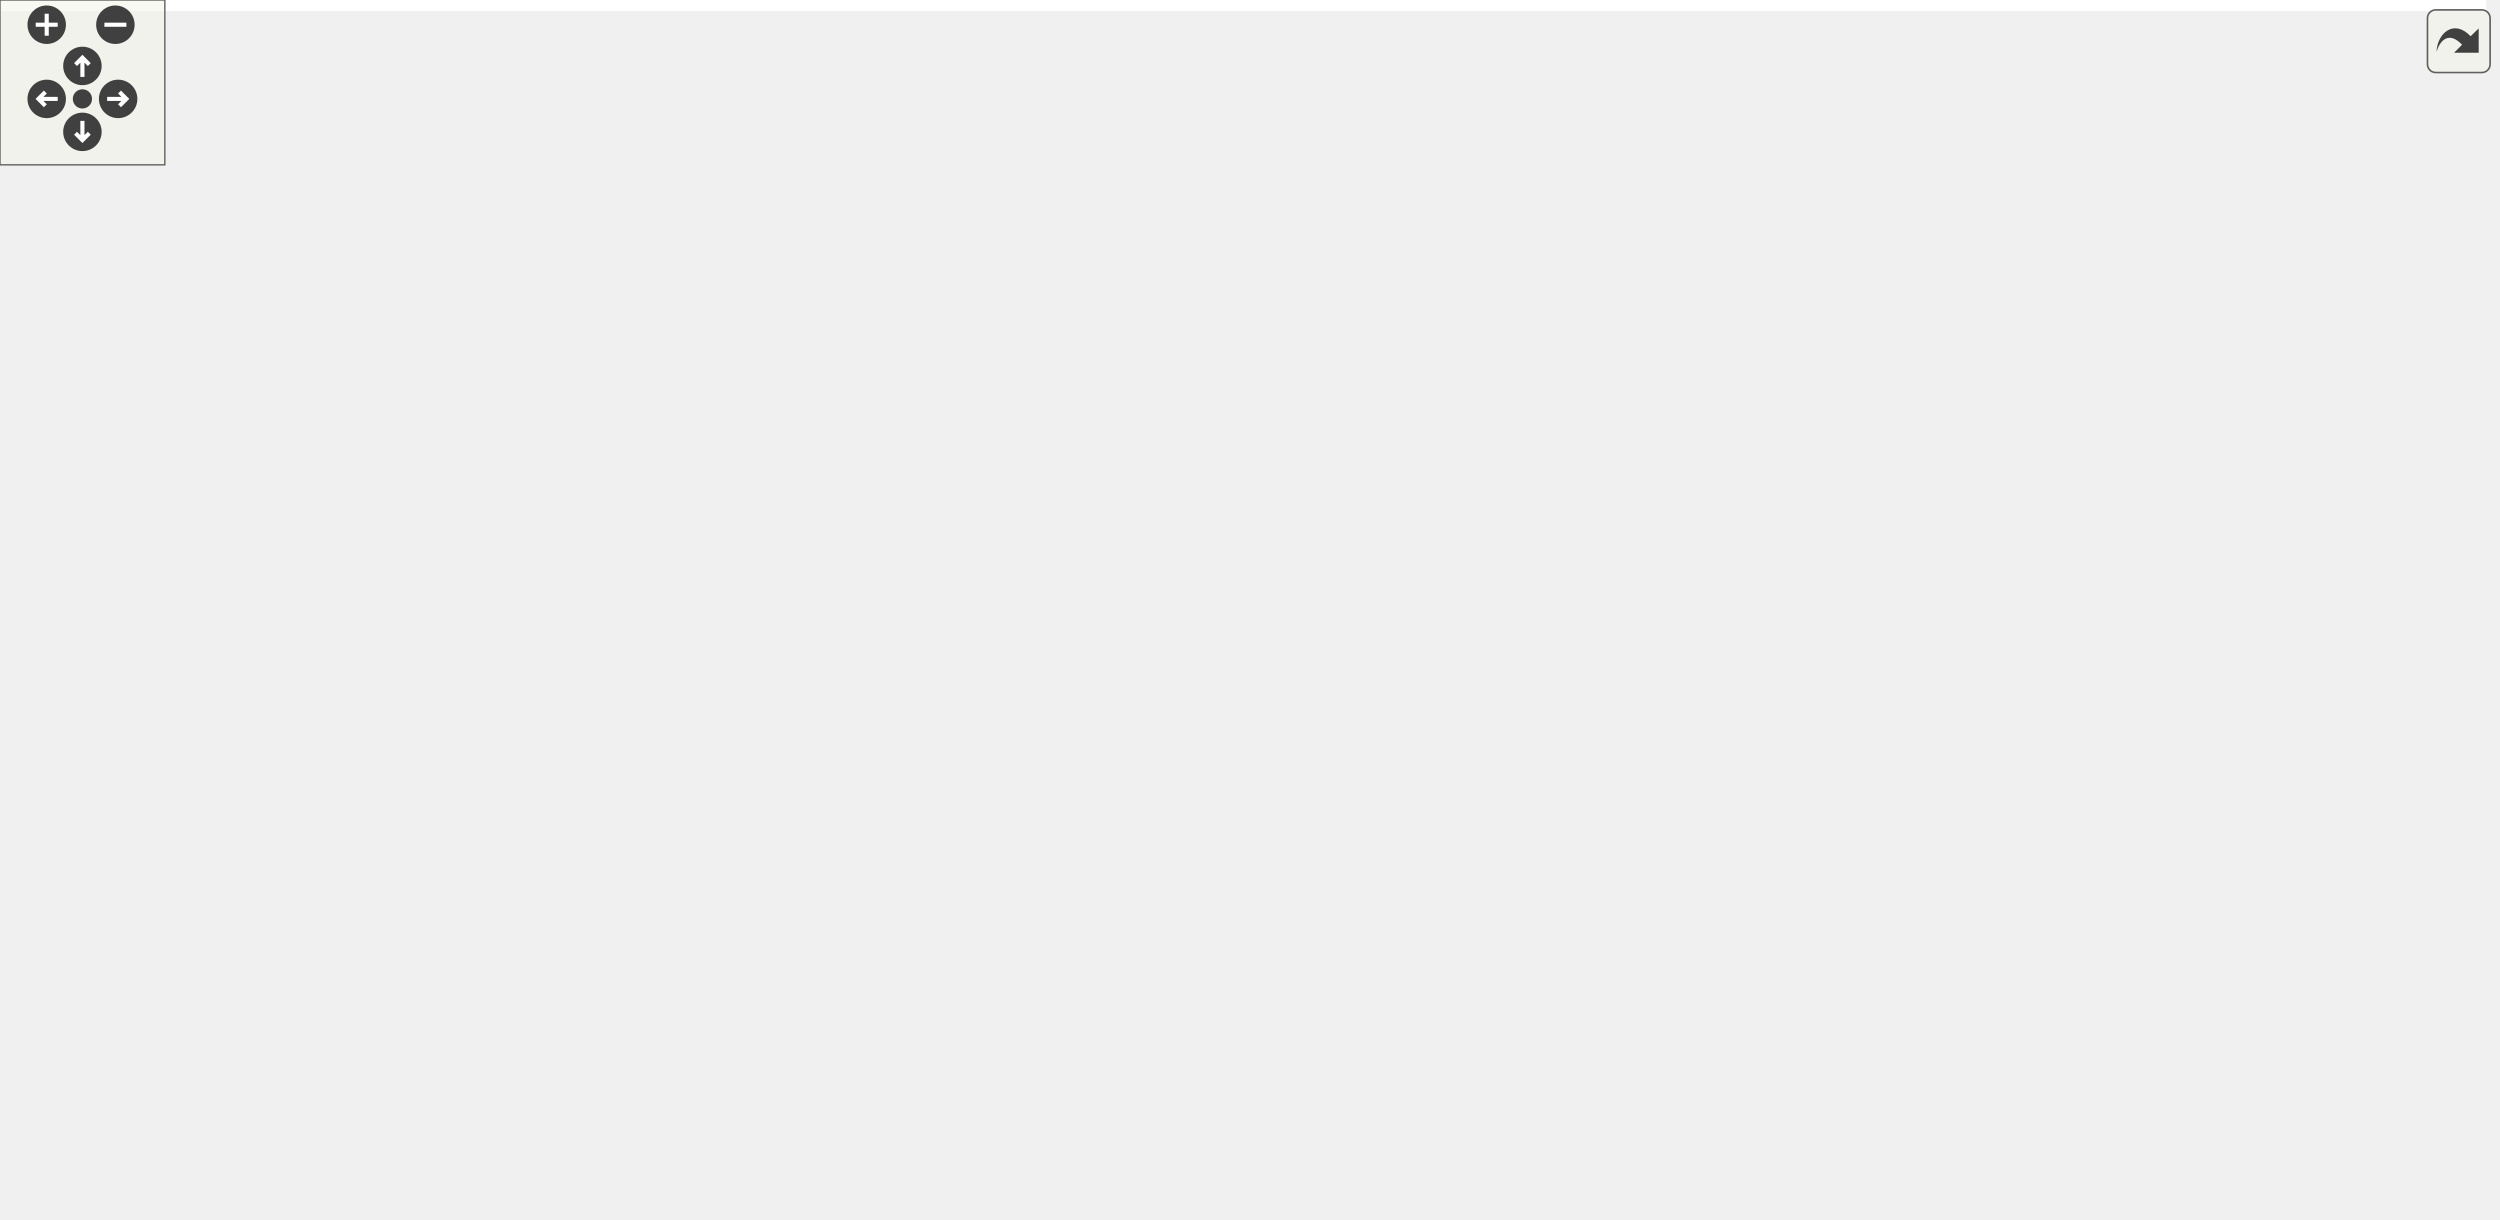
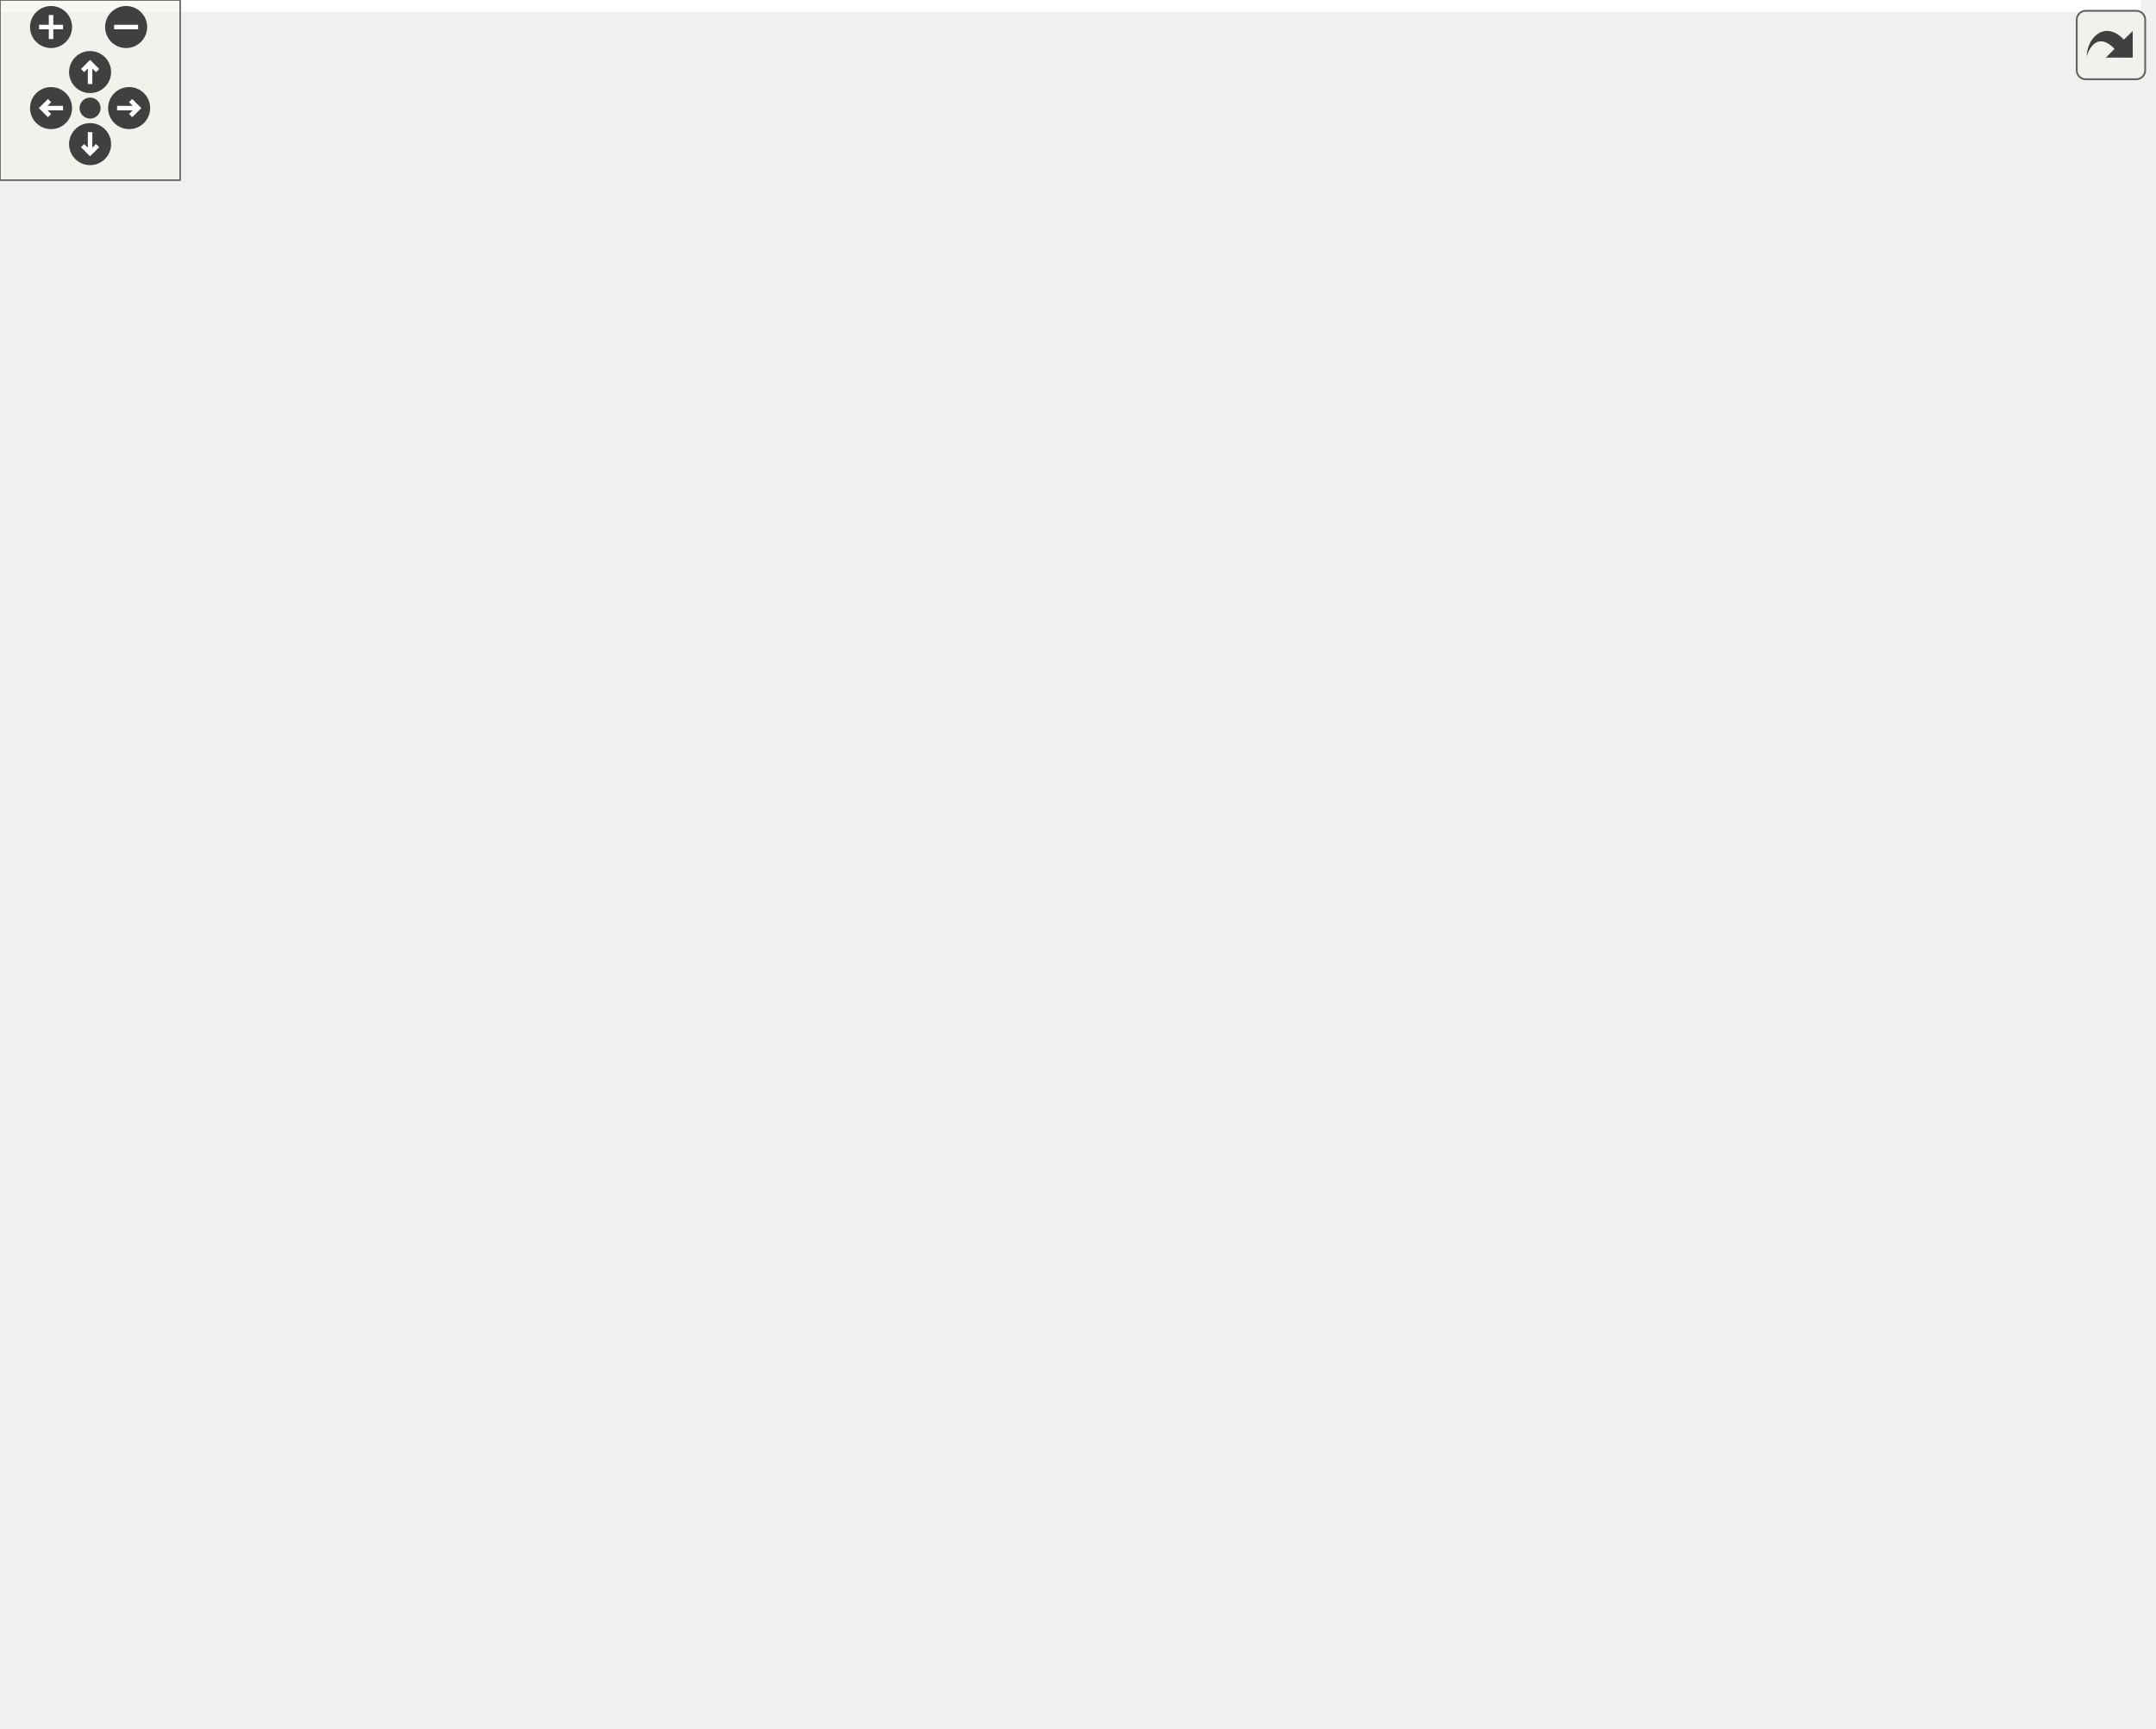
<svg xmlns="http://www.w3.org/2000/svg" xmlns:xlink="http://www.w3.org/1999/xlink" id="main" version="1.1" xml:space="preserve">
  <style type="text/css">
.edge:hover path { stroke: red; }
.edge:hover polygon { stroke: red; fill: red; }
</style>
  <defs>
    <circle id="rim" cx="0" cy="0" r="7" />
    <circle id="rim2" cx="0" cy="0" r="3.5" />
    <g id="zoomPlus">
      <use xlink:href="#rim" fill="#404040">
        <set attributeName="fill" to="#808080" begin="zoomplus.mouseover" end="zoomplus.mouseout" />
      </use>
      <path d="M-4,0h8M0,-4v8" fill="none" stroke="white" stroke-width="1.5" pointer-events="none" />
    </g>
    <g id="zoomMin">
      <use xlink:href="#rim" fill="#404040">
        <set attributeName="fill" to="#808080" begin="zoomminus.mouseover" end="zoomminus.mouseout" />
      </use>
      <path d="M-4,0h8" fill="none" stroke="white" stroke-width="1.5" pointer-events="none" />
    </g>
    <g id="dirArrow">
      <path fill="none" stroke="white" stroke-width="1.5" d="M0,-3.0v7 M-2.5,-0.5L0,-3.0L2.5,-0.5" />
    </g>
    <g id="resetDef">
      <use xlink:href="#rim2" fill="#404040">
        <set attributeName="fill" to="#808080" begin="reset.mouseover" end="reset.mouseout" />
      </use>
    </g>
  </defs>
  <svg id="graph" class="graph">
    <g id="viewport">
-       <polygon fill="white" stroke="transparent" points="-4,4 -4,-383 905,-383 905,4 -4,4" />
+       <polygon fill="white" stroke="transparent" points="-4,4 -4,-515 713,-515 713,4 -4,4" />
      <g id="node1" class="node">
        <g id="a_node1">
          <a xlink:title="The application class represents details of a bot application.">
-             <polygon fill="#bfbfbf" stroke="black" points="379.5,-0.5 379.5,-19.5 474.5,-19.5 474.5,-0.5 379.5,-0.5" />
-             <text text-anchor="middle" x="427" y="-7.5" font-family="Helvetica,sans-Serif" font-size="10.00">dpp::application</text>
+             <polygon fill="#bfbfbf" stroke="black" points="614,-295.5 614,-314.5 709,-314.5 709,-295.5 614,-295.5" />
+             <text text-anchor="middle" x="661.5" y="-302.5" font-family="Helvetica,sans-Serif" font-size="10.00">dpp::application</text>
          </a>
        </g>
      </g>
      <g id="node2" class="node">
        <g id="a_node2">
-           <a xlink:title=" ">
-             <polygon fill="white" stroke="#bfbfbf" points="391,-354 391,-373 447,-373 447,-354 391,-354" />
-             <text text-anchor="middle" x="419" y="-361" font-family="Helvetica,sans-Serif" font-size="10.00">uint64_t</text>
+           <a xlink:href="classdpp_1_1managed.html" target="_top" xlink:title="The managed class is the base class for various types that can be stored in a cache that are identifi...">
+             <polygon fill="white" stroke="black" points="191,-356.5 191,-375.5 277,-375.5 277,-356.5 191,-356.5" />
+             <text text-anchor="middle" x="234" y="-363.5" font-family="Helvetica,sans-Serif" font-size="10.00">dpp::managed</text>
          </a>
        </g>
      </g>
      <g id="edge1" class="edge">
-         <path fill="none" stroke="#9a32cd" stroke-dasharray="5,2" d="M457.32,-359.62C534.27,-352.94 703.23,-333.56 738,-290 769.9,-250.03 955.91,-407.48 720,-89 690.9,-49.71 549.77,-26.37 474.51,-16.52" />
-         <polygon fill="#9a32cd" stroke="#9a32cd" points="456.76,-356.15 447.09,-360.47 457.35,-363.12 456.76,-356.15" />
-         <text text-anchor="middle" x="863.5" y="-242" font-family="Helvetica,sans-Serif" font-size="10.00"> guild_id</text>
-         <text text-anchor="middle" x="863.5" y="-231" font-family="Helvetica,sans-Serif" font-size="10.00">id</text>
-         <text text-anchor="middle" x="863.5" y="-220" font-family="Helvetica,sans-Serif" font-size="10.00">primary_sku_id</text>
-       </g>
-       <g id="node5" class="node">
-         <g id="a_node5">
-           <a xlink:href="structdpp_1_1utility_1_1iconhash.html" target="_top" xlink:title="Store a 128 bit icon hash (profile picture, server icon etc) as a 128 bit binary value made of two ui...">
-             <polygon fill="white" stroke="black" points="285,-269.5 285,-288.5 403,-288.5 403,-269.5 285,-269.5" />
-             <text text-anchor="middle" x="344" y="-276.5" font-family="Helvetica,sans-Serif" font-size="10.00">dpp::utility::iconhash</text>
-           </a>
-         </g>
-       </g>
-       <g id="edge5" class="edge">
-         <path fill="none" stroke="#9a32cd" stroke-dasharray="5,2" d="M404.32,-346.35C388.59,-329.04 364.21,-302.23 351.81,-288.6" />
-         <polygon fill="#9a32cd" stroke="#9a32cd" points="401.94,-348.94 411.26,-353.98 407.12,-344.23 401.94,-348.94" />
-         <text text-anchor="middle" x="405.5" y="-322" font-family="Helvetica,sans-Serif" font-size="10.00"> first</text>
-         <text text-anchor="middle" x="405.5" y="-311" font-family="Helvetica,sans-Serif" font-size="10.00">second</text>
+         <path fill="none" stroke="midnightblue" d="M287.17,-368.02C358.42,-369.37 489.45,-366.74 596,-336 613.31,-331.01 631.7,-321.72 644.4,-314.61" />
+         <polygon fill="midnightblue" stroke="midnightblue" points="287.18,-364.52 277.11,-367.8 287.03,-371.52 287.18,-364.52" />
      </g>
      <g id="node8" class="node">
        <g id="a_node8">
-           <a xlink:href="classdpp_1_1managed.html" target="_top" xlink:title="The managed class is the base class for various types that can be stored in a cache that are identifi...">
-             <polygon fill="white" stroke="black" points="421,-269.5 421,-288.5 507,-288.5 507,-269.5 421,-269.5" />
-             <text text-anchor="middle" x="464" y="-276.5" font-family="Helvetica,sans-Serif" font-size="10.00">dpp::managed</text>
+           <a xlink:href="classdpp_1_1user.html" target="_top" xlink:title="Represents a user on discord. May or may not be a member of a dpp::guild.">
+             <polygon fill="white" stroke="black" points="417.5,-318.5 417.5,-337.5 479.5,-337.5 479.5,-318.5 417.5,-318.5" />
+             <text text-anchor="middle" x="448.5" y="-325.5" font-family="Helvetica,sans-Serif" font-size="10.00">dpp::user</text>
          </a>
        </g>
      </g>
      <g id="edge9" class="edge">
-         <path fill="none" stroke="#9a32cd" stroke-dasharray="5,2" d="M428.59,-344.91C438.04,-327.59 452.08,-301.86 459.31,-288.6" />
-         <polygon fill="#9a32cd" stroke="#9a32cd" points="425.36,-343.53 423.65,-353.98 431.51,-346.88 425.36,-343.53" />
-         <text text-anchor="middle" x="454.5" y="-316.5" font-family="Helvetica,sans-Serif" font-size="10.00"> id</text>
+         <path fill="none" stroke="midnightblue" d="M286.99,-357.34C316.13,-352.41 353.12,-346.04 386,-340 396.27,-338.11 407.49,-335.95 417.5,-333.99" />
+         <polygon fill="midnightblue" stroke="midnightblue" points="286.31,-353.91 277.03,-359.02 287.47,-360.81 286.31,-353.91" />
+       </g>
+       <g id="node3" class="node">
+         <g id="a_node3">
+           <a xlink:title=" ">
+             <polygon fill="white" stroke="#bfbfbf" points="24,-297.5 24,-316.5 80,-316.5 80,-297.5 24,-297.5" />
+             <text text-anchor="middle" x="52" y="-304.5" font-family="Helvetica,sans-Serif" font-size="10.00">uint64_t</text>
+           </a>
+         </g>
+       </g>
+       <g id="edge20" class="edge">
+         <path fill="none" stroke="#9a32cd" stroke-dasharray="5,2" d="M62.77,-325.83C80.32,-357.3 120.46,-419.54 175,-444 347.28,-521.27 444.25,-499.36 596,-387 623.51,-366.63 645.56,-331.64 655.21,-314.72" />
+         <polygon fill="#9a32cd" stroke="#9a32cd" points="65.72,-323.92 57.88,-316.78 59.56,-327.25 65.72,-323.92" />
+         <text text-anchor="middle" x="348.5" y="-503" font-family="Helvetica,sans-Serif" font-size="10.00"> guild_id</text>
+         <text text-anchor="middle" x="348.5" y="-492" font-family="Helvetica,sans-Serif" font-size="10.00">primary_sku_id</text>
+       </g>
+       <g id="edge2" class="edge">
+         <path fill="none" stroke="#9a32cd" stroke-dasharray="5,2" d="M89.65,-319.02C113.87,-326.96 146.33,-337.6 175,-347 184.36,-350.07 194.58,-353.42 203.79,-356.43" />
+         <polygon fill="#9a32cd" stroke="#9a32cd" points="90.73,-315.69 80.13,-315.9 88.55,-322.34 90.73,-315.69" />
+         <text text-anchor="middle" x="139.5" y="-343" font-family="Helvetica,sans-Serif" font-size="10.00"> id</text>
+       </g>
+       <g id="node6" class="node">
+         <g id="a_node6">
+           <a xlink:href="structdpp_1_1utility_1_1iconhash.html" target="_top" xlink:title="Store a 128 bit icon hash (profile picture, server icon etc) as a 128 bit binary value made of two ui...">
+             <polygon fill="white" stroke="black" points="175,-228.5 175,-247.5 293,-247.5 293,-228.5 175,-228.5" />
+             <text text-anchor="middle" x="234" y="-235.5" font-family="Helvetica,sans-Serif" font-size="10.00">dpp::utility::iconhash</text>
+           </a>
+         </g>
+       </g>
+       <g id="edge6" class="edge">
+         <path fill="none" stroke="#9a32cd" stroke-dasharray="5,2" d="M87.46,-293.79C122.79,-280.25 176.85,-259.52 208.18,-247.51" />
+         <polygon fill="#9a32cd" stroke="#9a32cd" points="86.11,-290.56 78.03,-297.41 88.62,-297.09 86.11,-290.56" />
+         <text text-anchor="middle" x="139.5" y="-292" font-family="Helvetica,sans-Serif" font-size="10.00"> first</text>
+         <text text-anchor="middle" x="139.5" y="-281" font-family="Helvetica,sans-Serif" font-size="10.00">second</text>
      </g>
      <g id="node12" class="node">
        <g id="a_node12">
          <a xlink:href="classdpp_1_1app__team.html" target="_top" xlink:title="Represents a team of users who maintain a bot/application.">
-             <polygon fill="white" stroke="black" points="151.5,-134.5 151.5,-153.5 240.5,-153.5 240.5,-134.5 151.5,-134.5" />
-             <text text-anchor="middle" x="196" y="-141.5" font-family="Helvetica,sans-Serif" font-size="10.00">dpp::app_team</text>
+             <polygon fill="white" stroke="black" points="404,-164.5 404,-183.5 493,-183.5 493,-164.5 404,-164.5" />
+             <text text-anchor="middle" x="448.5" y="-171.5" font-family="Helvetica,sans-Serif" font-size="10.00">dpp::app_team</text>
          </a>
        </g>
      </g>
      <g id="edge17" class="edge">
-         <path fill="none" stroke="#9a32cd" stroke-dasharray="5,2" d="M380.54,-361.68C331.09,-358.33 246.64,-344.42 205,-290 172.97,-248.13 187.24,-177.98 193.56,-153.63" />
-         <polygon fill="#9a32cd" stroke="#9a32cd" points="380.65,-365.19 390.83,-362.25 381.04,-358.2 380.65,-365.19" />
-         <text text-anchor="middle" x="240.5" y="-282" font-family="Helvetica,sans-Serif" font-size="10.00"> id</text>
-         <text text-anchor="middle" x="240.5" y="-271" font-family="Helvetica,sans-Serif" font-size="10.00">owner_user_id</text>
-       </g>
-       <g id="node3" class="node">
-         <g id="a_node3">
-           <a xlink:title=" ">
-             <polygon fill="white" stroke="#bfbfbf" points="19.5,-269.5 19.5,-288.5 84.5,-288.5 84.5,-269.5 19.5,-269.5" />
-             <text text-anchor="middle" x="52" y="-276.5" font-family="Helvetica,sans-Serif" font-size="10.00">std::string</text>
-           </a>
-         </g>
-       </g>
-       <g id="edge2" class="edge">
-         <path fill="none" stroke="#9a32cd" stroke-dasharray="5,2" d="M45.9,-259.36C35.08,-222.4 17.19,-139.05 57,-89 96.64,-39.17 288.68,-20.07 379.38,-13.74" />
-         <polygon fill="#9a32cd" stroke="#9a32cd" points="42.66,-260.74 48.96,-269.26 49.35,-258.67 42.66,-260.74" />
-         <text text-anchor="middle" x="99.5" y="-191" font-family="Helvetica,sans-Serif" font-size="10.00"> description</text>
-         <text text-anchor="middle" x="99.5" y="-180" font-family="Helvetica,sans-Serif" font-size="10.00">name</text>
-         <text text-anchor="start" x="57" y="-169" font-family="Helvetica,sans-Serif" font-size="10.00">privacy_policy</text>
-         <text text-anchor="middle" x="99.5" y="-158" font-family="Helvetica,sans-Serif" font-size="10.00">_url</text>
-         <text text-anchor="middle" x="99.5" y="-147" font-family="Helvetica,sans-Serif" font-size="10.00">rpc_origins</text>
-         <text text-anchor="middle" x="99.5" y="-136" font-family="Helvetica,sans-Serif" font-size="10.00">slug</text>
-         <text text-anchor="middle" x="99.5" y="-125" font-family="Helvetica,sans-Serif" font-size="10.00">summary</text>
-         <text text-anchor="start" x="57" y="-114" font-family="Helvetica,sans-Serif" font-size="10.00">terms_of_service</text>
-         <text text-anchor="middle" x="99.5" y="-103" font-family="Helvetica,sans-Serif" font-size="10.00">_url</text>
-         <text text-anchor="middle" x="99.5" y="-92" font-family="Helvetica,sans-Serif" font-size="10.00">verify_key</text>
+         <path fill="none" stroke="#9a32cd" stroke-dasharray="5,2" d="M67.76,-289.53C89.06,-265.38 130.77,-221.93 175,-197 258.22,-150.09 291.43,-142.45 386,-156 397.67,-157.67 410.22,-161.05 420.92,-164.43" />
+         <polygon fill="#9a32cd" stroke="#9a32cd" points="65,-287.36 61.1,-297.21 70.29,-291.95 65,-287.36" />
+         <text text-anchor="middle" x="234" y="-211" font-family="Helvetica,sans-Serif" font-size="10.00"> id</text>
+         <text text-anchor="middle" x="234" y="-200" font-family="Helvetica,sans-Serif" font-size="10.00">owner_user_id</text>
+       </g>
+       <g id="node4" class="node">
+         <g id="a_node4">
+           <a xlink:title=" ">
+             <polygon fill="white" stroke="#bfbfbf" points="201.5,-78.5 201.5,-97.5 266.5,-97.5 266.5,-78.5 201.5,-78.5" />
+             <text text-anchor="middle" x="234" y="-85.5" font-family="Helvetica,sans-Serif" font-size="10.00">std::string</text>
+           </a>
+         </g>
+       </g>
+       <g id="edge3" class="edge">
+         <path fill="none" stroke="#9a32cd" stroke-dasharray="5,2" d="M261.42,-73.82C309.79,-49.92 414.76,-7.72 493,-45 600.85,-96.39 647.76,-254.86 658.19,-295.45" />
+         <polygon fill="#9a32cd" stroke="#9a32cd" points="259.6,-70.82 252.26,-78.47 262.76,-77.06 259.6,-70.82" />
+         <text text-anchor="middle" x="448.5" y="-147" font-family="Helvetica,sans-Serif" font-size="10.00"> description</text>
+         <text text-anchor="middle" x="448.5" y="-136" font-family="Helvetica,sans-Serif" font-size="10.00">name</text>
+         <text text-anchor="start" x="406" y="-125" font-family="Helvetica,sans-Serif" font-size="10.00">privacy_policy</text>
+         <text text-anchor="middle" x="448.5" y="-114" font-family="Helvetica,sans-Serif" font-size="10.00">_url</text>
+         <text text-anchor="middle" x="448.5" y="-103" font-family="Helvetica,sans-Serif" font-size="10.00">rpc_origins</text>
+         <text text-anchor="middle" x="448.5" y="-92" font-family="Helvetica,sans-Serif" font-size="10.00">slug</text>
+         <text text-anchor="middle" x="448.5" y="-81" font-family="Helvetica,sans-Serif" font-size="10.00">summary</text>
+         <text text-anchor="start" x="406" y="-70" font-family="Helvetica,sans-Serif" font-size="10.00">terms_of_service</text>
+         <text text-anchor="middle" x="448.5" y="-59" font-family="Helvetica,sans-Serif" font-size="10.00">_url</text>
+         <text text-anchor="middle" x="448.5" y="-48" font-family="Helvetica,sans-Serif" font-size="10.00">verify_key</text>
+       </g>
+       <g id="edge10" class="edge">
+         <path fill="none" stroke="#9a32cd" stroke-dasharray="5,2" d="M276.03,-99.33C282.38,-102.57 288.36,-106.72 293,-112 313.34,-135.17 294.43,-153 311,-179 334.39,-215.71 361.53,-206 386,-242 400.22,-262.92 389.11,-275.55 404,-296 410.73,-305.25 420.93,-312.95 429.75,-318.48" />
+         <polygon fill="#9a32cd" stroke="#9a32cd" points="277.13,-95.99 266.56,-95.19 274.32,-102.4 277.13,-95.99" />
+         <text text-anchor="middle" x="348.5" y="-245" font-family="Helvetica,sans-Serif" font-size="10.00"> username</text>
+       </g>
+       <g id="edge19" class="edge">
+         <path fill="none" stroke="#9a32cd" stroke-dasharray="5,2" d="M276.88,-83.42C309.74,-82.08 354.95,-85.51 386,-109 401.87,-121.01 390.58,-135.31 404,-150 409.35,-155.86 416.47,-160.61 423.41,-164.28" />
+         <polygon fill="#9a32cd" stroke="#9a32cd" points="276.47,-79.93 266.68,-84 276.87,-86.92 276.47,-79.93" />
+         <text text-anchor="middle" x="348.5" y="-112" font-family="Helvetica,sans-Serif" font-size="10.00"> name</text>
+       </g>
+       <g id="node5" class="node">
+         <g id="a_node5">
+           <a xlink:title=" ">
+             <polygon fill="white" stroke="#bfbfbf" points="0,-73 0,-103 104,-103 104,-73 0,-73" />
+             <text text-anchor="start" x="8" y="-91" font-family="Helvetica,sans-Serif" font-size="10.00">std::basic_string&lt;</text>
+             <text text-anchor="middle" x="52" y="-80" font-family="Helvetica,sans-Serif" font-size="10.00"> Char &gt;</text>
+           </a>
+         </g>
+       </g>
+       <g id="edge4" class="edge">
+         <path fill="none" stroke="midnightblue" d="M114.23,-88C143.49,-88 177.27,-88 201.31,-88" />
+         <polygon fill="midnightblue" stroke="midnightblue" points="114.1,-84.5 104.1,-88 114.1,-91.5 114.1,-84.5" />
+       </g>
+       <g id="edge5" class="edge">
+         <path fill="none" stroke="#9a32cd" stroke-dasharray="5,2" d="M303.45,-229.97C378.58,-224.07 501.1,-223.21 596,-265 614.81,-273.28 634.65,-286.32 647.27,-295.25" />
+         <polygon fill="#9a32cd" stroke="#9a32cd" points="302.85,-226.51 293.18,-230.83 303.43,-233.48 302.85,-226.51" />
+         <text text-anchor="middle" x="448.5" y="-249" font-family="Helvetica,sans-Serif" font-size="10.00"> cover_image</text>
+         <text text-anchor="middle" x="448.5" y="-238" font-family="Helvetica,sans-Serif" font-size="10.00">icon</text>
+       </g>
+       <g id="edge12" class="edge">
+         <path fill="none" stroke="#9a32cd" stroke-dasharray="5,2" d="M287.45,-250.06C317.21,-257.94 354.66,-269.63 386,-285 395.94,-289.88 419.8,-307.24 434.71,-318.35" />
+         <polygon fill="#9a32cd" stroke="#9a32cd" points="288.22,-246.64 277.67,-247.53 286.47,-253.42 288.22,-246.64" />
+         <text text-anchor="middle" x="348.5" y="-288" font-family="Helvetica,sans-Serif" font-size="10.00"> avatar</text>
+       </g>
+       <g id="edge16" class="edge">
+         <path fill="none" stroke="#9a32cd" stroke-dasharray="5,2" d="M247.74,-220.28C261.23,-203.2 284.25,-178.44 311,-168 342.93,-155.54 382.3,-159.05 410.55,-164.48" />
+         <polygon fill="#9a32cd" stroke="#9a32cd" points="244.84,-218.32 241.59,-228.4 250.42,-222.55 244.84,-218.32" />
+         <text text-anchor="middle" x="348.5" y="-171" font-family="Helvetica,sans-Serif" font-size="10.00"> icon</text>
      </g>
      <g id="node7" class="node">
        <g id="a_node7">
-           <a xlink:href="classdpp_1_1user.html" target="_top" xlink:title="Represents a user on discord. May or may not be a member of a dpp::guild.">
-             <polygon fill="white" stroke="black" points="484,-134.5 484,-153.5 546,-153.5 546,-134.5 484,-134.5" />
-             <text text-anchor="middle" x="515" y="-141.5" font-family="Helvetica,sans-Serif" font-size="10.00">dpp::user</text>
-           </a>
-         </g>
-       </g>
-       <g id="edge10" class="edge">
-         <path fill="none" stroke="#9a32cd" stroke-dasharray="5,2" d="M94.87,-268.09C166.34,-256.74 187.87,-267.82 254,-250 289.16,-240.52 293.89,-226.66 329,-217 392.04,-199.65 418.52,-231.94 475,-199 493.14,-188.42 505.55,-166.02 511.31,-153.65" />
-         <polygon fill="#9a32cd" stroke="#9a32cd" points="94.22,-264.65 84.94,-269.76 95.38,-271.55 94.22,-264.65" />
-         <text text-anchor="middle" x="355" y="-231" font-family="Helvetica,sans-Serif" font-size="10.00"> username</text>
-       </g>
-       <g id="edge19" class="edge">
-         <path fill="none" stroke="#9a32cd" stroke-dasharray="5,2" d="M60.46,-260.28C67.58,-246.93 78.86,-228.94 93,-217 107.9,-204.43 116.54,-209.45 133,-199 154.4,-185.41 176.15,-164.98 187.66,-153.54" />
-         <polygon fill="#9a32cd" stroke="#9a32cd" points="57.23,-258.91 55.85,-269.41 63.48,-262.06 57.23,-258.91" />
-         <text text-anchor="middle" x="108.5" y="-231" font-family="Helvetica,sans-Serif" font-size="10.00"> name</text>
-       </g>
-       <g id="node4" class="node">
-         <g id="a_node4">
-           <a xlink:title=" ">
-             <polygon fill="white" stroke="#bfbfbf" points="0,-348.5 0,-378.5 104,-378.5 104,-348.5 0,-348.5" />
-             <text text-anchor="start" x="8" y="-366.5" font-family="Helvetica,sans-Serif" font-size="10.00">std::basic_string&lt;</text>
-             <text text-anchor="middle" x="52" y="-355.5" font-family="Helvetica,sans-Serif" font-size="10.00"> Char &gt;</text>
-           </a>
-         </g>
-       </g>
-       <g id="edge3" class="edge">
-         <path fill="none" stroke="midnightblue" d="M52,-337.95C52,-321.28 52,-300.23 52,-288.64" />
-         <polygon fill="midnightblue" stroke="midnightblue" points="48.5,-338.13 52,-348.13 55.5,-338.13 48.5,-338.13" />
-       </g>
-       <g id="edge4" class="edge">
-         <path fill="none" stroke="#9a32cd" stroke-dasharray="5,2" d="M340.55,-258.99C335.05,-223.79 327.29,-146.79 352,-89 365.22,-58.08 396.62,-32.27 414.31,-19.53" />
-         <polygon fill="#9a32cd" stroke="#9a32cd" points="337.16,-259.96 342.27,-269.24 344.06,-258.8 337.16,-259.96" />
-         <text text-anchor="middle" x="385.5" y="-147" font-family="Helvetica,sans-Serif" font-size="10.00"> cover_image</text>
-         <text text-anchor="middle" x="385.5" y="-136" font-family="Helvetica,sans-Serif" font-size="10.00">icon</text>
-       </g>
-       <g id="edge12" class="edge">
-         <path fill="none" stroke="#9a32cd" stroke-dasharray="5,2" d="M363.96,-263.47C382.23,-250.49 410.26,-231.36 436,-217 452.67,-207.7 460.19,-211.05 475,-199 490.93,-186.04 503.86,-165.38 510.39,-153.73" />
-         <polygon fill="#9a32cd" stroke="#9a32cd" points="361.92,-260.63 355.83,-269.3 366,-266.32 361.92,-260.63" />
-         <text text-anchor="middle" x="453.5" y="-231" font-family="Helvetica,sans-Serif" font-size="10.00"> avatar</text>
-       </g>
-       <g id="edge16" class="edge">
-         <path fill="none" stroke="#9a32cd" stroke-dasharray="5,2" d="M277.79,-267.4C257.04,-262.9 237.57,-257.04 230,-250 201.66,-223.64 196.87,-173.5 196.12,-153.53" />
-         <polygon fill="#9a32cd" stroke="#9a32cd" points="277.2,-270.86 287.7,-269.44 278.61,-264 277.2,-270.86" />
-         <text text-anchor="middle" x="242" y="-231" font-family="Helvetica,sans-Serif" font-size="10.00"> icon</text>
-       </g>
-       <g id="node6" class="node">
-         <g id="a_node6">
-           <a xlink:title=" ">
-             <polygon fill="white" stroke="#bfbfbf" points="428,-134.5 428,-153.5 466,-153.5 466,-134.5 428,-134.5" />
-             <text text-anchor="middle" x="447" y="-141.5" font-family="Helvetica,sans-Serif" font-size="10.00">bool</text>
-           </a>
-         </g>
-       </g>
-       <g id="edge6" class="edge">
-         <path fill="none" stroke="#9a32cd" stroke-dasharray="5,2" d="M440.83,-124.61C436.32,-110.21 430.57,-89.57 428,-71 425.49,-52.84 425.96,-31.29 426.5,-19.59" />
-         <polygon fill="#9a32cd" stroke="#9a32cd" points="437.55,-125.84 443.96,-134.27 444.21,-123.68 437.55,-125.84" />
-         <text text-anchor="middle" x="470.5" y="-63" font-family="Helvetica,sans-Serif" font-size="10.00"> bot_public</text>
-         <text text-anchor="start" x="428" y="-52" font-family="Helvetica,sans-Serif" font-size="10.00">bot_require_code</text>
-         <text text-anchor="middle" x="470.5" y="-41" font-family="Helvetica,sans-Serif" font-size="10.00">_grant</text>
+           <a xlink:title=" ">
+             <polygon fill="white" stroke="#bfbfbf" points="429.5,-267.5 429.5,-286.5 467.5,-286.5 467.5,-267.5 429.5,-267.5" />
+             <text text-anchor="middle" x="448.5" y="-274.5" font-family="Helvetica,sans-Serif" font-size="10.00">bool</text>
+           </a>
+         </g>
      </g>
      <g id="edge7" class="edge">
-         <path fill="none" stroke="#9a32cd" stroke-dasharray="5,2" d="M520.58,-124.56C526.25,-101.81 531.79,-63.08 513,-38 503.9,-25.85 489.35,-19.03 474.79,-15.25" />
-         <polygon fill="#9a32cd" stroke="#9a32cd" points="517.17,-123.74 517.89,-134.31 523.92,-125.6 517.17,-123.74" />
-         <text text-anchor="middle" x="541" y="-52" font-family="Helvetica,sans-Serif" font-size="10.00"> owner</text>
+         <path fill="none" stroke="#9a32cd" stroke-dasharray="5,2" d="M477.93,-272.8C507.73,-269.27 555.74,-266.1 596,-275 613.73,-278.92 632.36,-288.23 645.02,-295.45" />
+         <polygon fill="#9a32cd" stroke="#9a32cd" points="477.29,-269.35 467.82,-274.09 478.18,-276.29 477.29,-269.35" />
+         <text text-anchor="middle" x="553.5" y="-300" font-family="Helvetica,sans-Serif" font-size="10.00"> bot_public</text>
+         <text text-anchor="start" x="511" y="-289" font-family="Helvetica,sans-Serif" font-size="10.00">bot_require_code</text>
+         <text text-anchor="middle" x="553.5" y="-278" font-family="Helvetica,sans-Serif" font-size="10.00">_grant</text>
      </g>
      <g id="edge8" class="edge">
-         <path fill="none" stroke="midnightblue" d="M470.94,-259.9C482.08,-230.86 503.52,-174.95 511.71,-153.59" />
-         <polygon fill="midnightblue" stroke="midnightblue" points="467.66,-258.68 467.35,-269.27 474.19,-261.19 467.66,-258.68" />
+         <path fill="none" stroke="#9a32cd" stroke-dasharray="5,2" d="M489.72,-323.62C525.16,-319.75 576.79,-314.13 613.99,-310.07" />
+         <polygon fill="#9a32cd" stroke="#9a32cd" points="489.29,-320.14 479.73,-324.7 490.05,-327.1 489.29,-320.14" />
+         <text text-anchor="middle" x="553.5" y="-324" font-family="Helvetica,sans-Serif" font-size="10.00"> owner</text>
      </g>
      <g id="node9" class="node">
        <g id="a_node9">
          <a xlink:title=" ">
-             <polygon fill="white" stroke="#bfbfbf" points="525,-269.5 525,-288.5 581,-288.5 581,-269.5 525,-269.5" />
-             <text text-anchor="middle" x="553" y="-276.5" font-family="Helvetica,sans-Serif" font-size="10.00">uint16_t</text>
+             <polygon fill="white" stroke="#bfbfbf" points="206,-280.5 206,-299.5 262,-299.5 262,-280.5 206,-280.5" />
+             <text text-anchor="middle" x="234" y="-287.5" font-family="Helvetica,sans-Serif" font-size="10.00">uint16_t</text>
          </a>
        </g>
      </g>
      <g id="edge11" class="edge">
-         <path fill="none" stroke="#9a32cd" stroke-dasharray="5,2" d="M524.34,-263.86C519.38,-260.07 514.89,-255.47 512,-250 495.05,-217.91 506.27,-172.26 512.1,-153.53" />
-         <polygon fill="#9a32cd" stroke="#9a32cd" points="522.67,-266.95 532.96,-269.49 526.5,-261.09 522.67,-266.95" />
-         <text text-anchor="middle" x="546" y="-231" font-family="Helvetica,sans-Serif" font-size="10.00"> discriminator</text>
+         <path fill="none" stroke="#9a32cd" stroke-dasharray="5,2" d="M272.36,-294.76C303.02,-298.89 347.49,-305.39 386,-313 396.24,-315.03 407.35,-317.61 417.28,-320.07" />
+         <polygon fill="#9a32cd" stroke="#9a32cd" points="272.5,-291.25 262.13,-293.4 271.58,-298.19 272.5,-291.25" />
+         <text text-anchor="middle" x="348.5" y="-316" font-family="Helvetica,sans-Serif" font-size="10.00"> discriminator</text>
      </g>
      <g id="node10" class="node">
        <g id="a_node10">
          <a xlink:title=" ">
-             <polygon fill="white" stroke="#bfbfbf" points="673,-269.5 673,-288.5 729,-288.5 729,-269.5 673,-269.5" />
-             <text text-anchor="middle" x="701" y="-276.5" font-family="Helvetica,sans-Serif" font-size="10.00">uint32_t</text>
-           </a>
-         </g>
-       </g>
-       <g id="edge20" class="edge">
-         <path fill="none" stroke="#9a32cd" stroke-dasharray="5,2" d="M702.5,-259.35C702.85,-246.97 702.04,-230.56 697,-217 662.29,-123.6 646.37,-91.01 562,-38 535.99,-21.66 502.08,-14.92 474.75,-12.26" />
-         <polygon fill="#9a32cd" stroke="#9a32cd" points="699,-259.22 701.95,-269.39 705.99,-259.6 699,-259.22" />
-         <text text-anchor="middle" x="702.5" y="-141.5" font-family="Helvetica,sans-Serif" font-size="10.00"> flags</text>
+             <polygon fill="white" stroke="#bfbfbf" points="206,-415.5 206,-434.5 262,-434.5 262,-415.5 206,-415.5" />
+             <text text-anchor="middle" x="234" y="-422.5" font-family="Helvetica,sans-Serif" font-size="10.00">uint32_t</text>
+           </a>
+         </g>
+       </g>
+       <g id="edge21" class="edge">
+         <path fill="none" stroke="#9a32cd" stroke-dasharray="5,2" d="M272.64,-424.68C340.72,-422.71 487.34,-411.94 596,-358 618.33,-346.92 639.77,-326.8 651.44,-314.79" />
+         <polygon fill="#9a32cd" stroke="#9a32cd" points="272.32,-421.19 262.4,-424.93 272.48,-428.19 272.32,-421.19" />
+         <text text-anchor="middle" x="448.5" y="-415" font-family="Helvetica,sans-Serif" font-size="10.00"> flags</text>
      </g>
      <g id="edge13" class="edge">
-         <path fill="none" stroke="#9a32cd" stroke-dasharray="5,2" d="M682.83,-262.85C678.44,-258.86 673.9,-254.42 670,-250 658.18,-236.59 660.31,-228.93 647,-217 613.76,-187.21 566.03,-165.09 538,-153.69" />
-         <polygon fill="#9a32cd" stroke="#9a32cd" points="680.56,-265.52 690.39,-269.47 685.17,-260.25 680.56,-265.52" />
-         <text text-anchor="middle" x="683.5" y="-231" font-family="Helvetica,sans-Serif" font-size="10.00"> flags</text>
+         <path fill="none" stroke="#9a32cd" stroke-dasharray="5,2" d="M268.18,-411.54C298.99,-398.85 345.98,-378.99 386,-360 401.01,-352.88 417.7,-344.14 429.91,-337.59" />
+         <polygon fill="#9a32cd" stroke="#9a32cd" points="266.7,-408.36 258.78,-415.4 269.36,-414.84 266.7,-408.36" />
+         <text text-anchor="middle" x="348.5" y="-396" font-family="Helvetica,sans-Serif" font-size="10.00"> flags</text>
      </g>
      <g id="node11" class="node">
        <g id="a_node11">
          <a xlink:title=" ">
-             <polygon fill="white" stroke="#bfbfbf" points="599,-269.5 599,-288.5 649,-288.5 649,-269.5 599,-269.5" />
-             <text text-anchor="middle" x="624" y="-276.5" font-family="Helvetica,sans-Serif" font-size="10.00">uint8_t</text>
+             <polygon fill="white" stroke="#bfbfbf" points="209,-318.5 209,-337.5 259,-337.5 259,-318.5 209,-318.5" />
+             <text text-anchor="middle" x="234" y="-325.5" font-family="Helvetica,sans-Serif" font-size="10.00">uint8_t</text>
          </a>
        </g>
      </g>
      <g id="edge14" class="edge">
-         <path fill="none" stroke="#9a32cd" stroke-dasharray="5,2" d="M611.27,-261.23C608.52,-257.55 605.64,-253.66 603,-250 592.52,-235.51 591.12,-231 580,-217 560.93,-193.01 536.12,-166.74 523.37,-153.56" />
-         <polygon fill="#9a32cd" stroke="#9a32cd" points="608.49,-263.35 617.3,-269.23 614.08,-259.14 608.49,-263.35" />
-         <text text-anchor="middle" x="625" y="-231" font-family="Helvetica,sans-Serif" font-size="10.00"> refcount</text>
+         <path fill="none" stroke="#9a32cd" stroke-dasharray="5,2" d="M269.44,-328C310.43,-328 378.23,-328 417.27,-328" />
+         <polygon fill="#9a32cd" stroke="#9a32cd" points="269.38,-324.5 259.38,-328 269.38,-331.5 269.38,-324.5" />
+         <text text-anchor="middle" x="348.5" y="-331" font-family="Helvetica,sans-Serif" font-size="10.00"> refcount</text>
      </g>
      <g id="edge15" class="edge">
-         <path fill="none" stroke="#9a32cd" stroke-dasharray="5,2" d="M207.82,-125.92C225.17,-102.26 259.84,-59.93 300,-38 324.33,-24.71 354.6,-17.96 379.49,-14.53" />
-         <polygon fill="#9a32cd" stroke="#9a32cd" points="204.82,-124.1 201.86,-134.27 210.52,-128.17 204.82,-124.1" />
-         <text text-anchor="middle" x="314.5" y="-52" font-family="Helvetica,sans-Serif" font-size="10.00"> team</text>
+         <path fill="none" stroke="#9a32cd" stroke-dasharray="5,2" d="M503.23,-174.04C532.83,-176.44 568.95,-183.49 596,-202 630.65,-225.71 650.41,-274.8 657.48,-295.48" />
+         <polygon fill="#9a32cd" stroke="#9a32cd" points="503.26,-170.54 493.06,-173.38 502.81,-177.52 503.26,-170.54" />
+         <text text-anchor="middle" x="553.5" y="-205" font-family="Helvetica,sans-Serif" font-size="10.00"> team</text>
      </g>
      <g id="node13" class="node">
        <g id="a_node13">
          <a xlink:title=" ">
-             <polygon fill="white" stroke="#bfbfbf" points="103,-269.5 103,-288.5 159,-288.5 159,-269.5 103,-269.5" />
-             <text text-anchor="middle" x="131" y="-276.5" font-family="Helvetica,sans-Serif" font-size="10.00">vector&lt;</text>
+             <polygon fill="white" stroke="#bfbfbf" points="206,-0.5 206,-19.5 262,-19.5 262,-0.5 206,-0.5" />
+             <text text-anchor="middle" x="234" y="-7.5" font-family="Helvetica,sans-Serif" font-size="10.00">vector&lt;</text>
          </a>
        </g>
      </g>
      <g id="edge18" class="edge">
-         <path fill="none" stroke="#9a32cd" stroke-dasharray="5,2" d="M128.01,-259.28C126.82,-246.87 126.76,-230.45 132,-217 142.69,-189.57 168.93,-165.83 184.29,-153.66" />
-         <polygon fill="#9a32cd" stroke="#9a32cd" points="124.56,-259.89 129.32,-269.35 131.5,-258.99 124.56,-259.89" />
-         <text text-anchor="middle" x="157" y="-231" font-family="Helvetica,sans-Serif" font-size="10.00"> members</text>
+         <path fill="none" stroke="#9a32cd" stroke-dasharray="5,2" d="M272.22,-14.84C306.81,-21.34 357.19,-36.28 386,-70 409.67,-97.71 382.12,-120.85 404,-150 408.56,-156.07 415.12,-160.8 421.77,-164.4" />
+         <polygon fill="#9a32cd" stroke="#9a32cd" points="272.48,-11.34 262.03,-13.08 271.29,-18.23 272.48,-11.34" />
+         <text text-anchor="middle" x="348.5" y="-73" font-family="Helvetica,sans-Serif" font-size="10.00"> members</text>
      </g>
    </g>
  </svg>
  <g id="navigator" transform="translate(0 0)" fill="#404254">
    <rect fill="#f2f5e9" fill-opacity="0.5" stroke="#606060" stroke-width=".5" x="0" y="0" width="60" height="60" />
    <use id="zoomplus" xlink:href="#zoomPlus" x="17" y="9" />
    <use id="zoomminus" xlink:href="#zoomMin" x="42" y="9" />
    <use id="reset" xlink:href="#resetDef" x="30" y="36" />
    <g id="arrowUp" xlink:href="#dirArrow" transform="translate(30 24)">
      <use xlink:href="#rim" fill="#404040">
        <set attributeName="fill" to="#808080" begin="arrowUp.mouseover" end="arrowUp.mouseout" />
      </use>
      <path fill="none" stroke="white" stroke-width="1.5" d="M0,-3.0v7 M-2.5,-0.5L0,-3.0L2.5,-0.5" />
    </g>
    <g id="arrowRight" xlink:href="#dirArrow" transform="rotate(90) translate(36 -43)">
      <use xlink:href="#rim" fill="#404040">
        <set attributeName="fill" to="#808080" begin="arrowRight.mouseover" end="arrowRight.mouseout" />
      </use>
      <path fill="none" stroke="white" stroke-width="1.5" d="M0,-3.0v7 M-2.5,-0.5L0,-3.0L2.5,-0.5" />
    </g>
    <g id="arrowDown" xlink:href="#dirArrow" transform="rotate(180) translate(-30 -48)">
      <use xlink:href="#rim" fill="#404040">
        <set attributeName="fill" to="#808080" begin="arrowDown.mouseover" end="arrowDown.mouseout" />
      </use>
      <path fill="none" stroke="white" stroke-width="1.5" d="M0,-3.0v7 M-2.5,-0.5L0,-3.0L2.5,-0.5" />
    </g>
    <g id="arrowLeft" xlink:href="#dirArrow" transform="rotate(270) translate(-36 17)">
      <use xlink:href="#rim" fill="#404040">
        <set attributeName="fill" to="#808080" begin="arrowLeft.mouseover" end="arrowLeft.mouseout" />
      </use>
      <path fill="none" stroke="white" stroke-width="1.5" d="M0,-3.0v7 M-2.5,-0.5L0,-3.0L2.5,-0.5" />
    </g>
  </g>
  <svg viewBox="0 0 15 15" width="100%" height="30px" preserveAspectRatio="xMaxYMin meet">
    <g id="arrow_out" transform="scale(0.3 0.3)">
      <a xlink:href="classdpp_1_1application__coll__graph_org.svg" target="_base">
        <rect id="button" ry="5" rx="5" y="6" x="6" height="38" width="38" fill="#f2f5e9" fill-opacity="0.5" stroke="#606060" stroke-width="1.0" />
        <path id="arrow" d="M 11.5,31.437 C 11.94,20.098 22.043,11.323 32.159,21.979 L 37.069,17.246 C 37.069,17.246 37.088,32 37.088,32 L 22.16,31.978 C 22.16,31.978 26.998,27.14 26.998,27.14 C 18.529,18.264 13.292,25.23 11.5,31.437 z" style="fill:#404040;" />
      </a>
    </g>
  </svg>
</svg>
